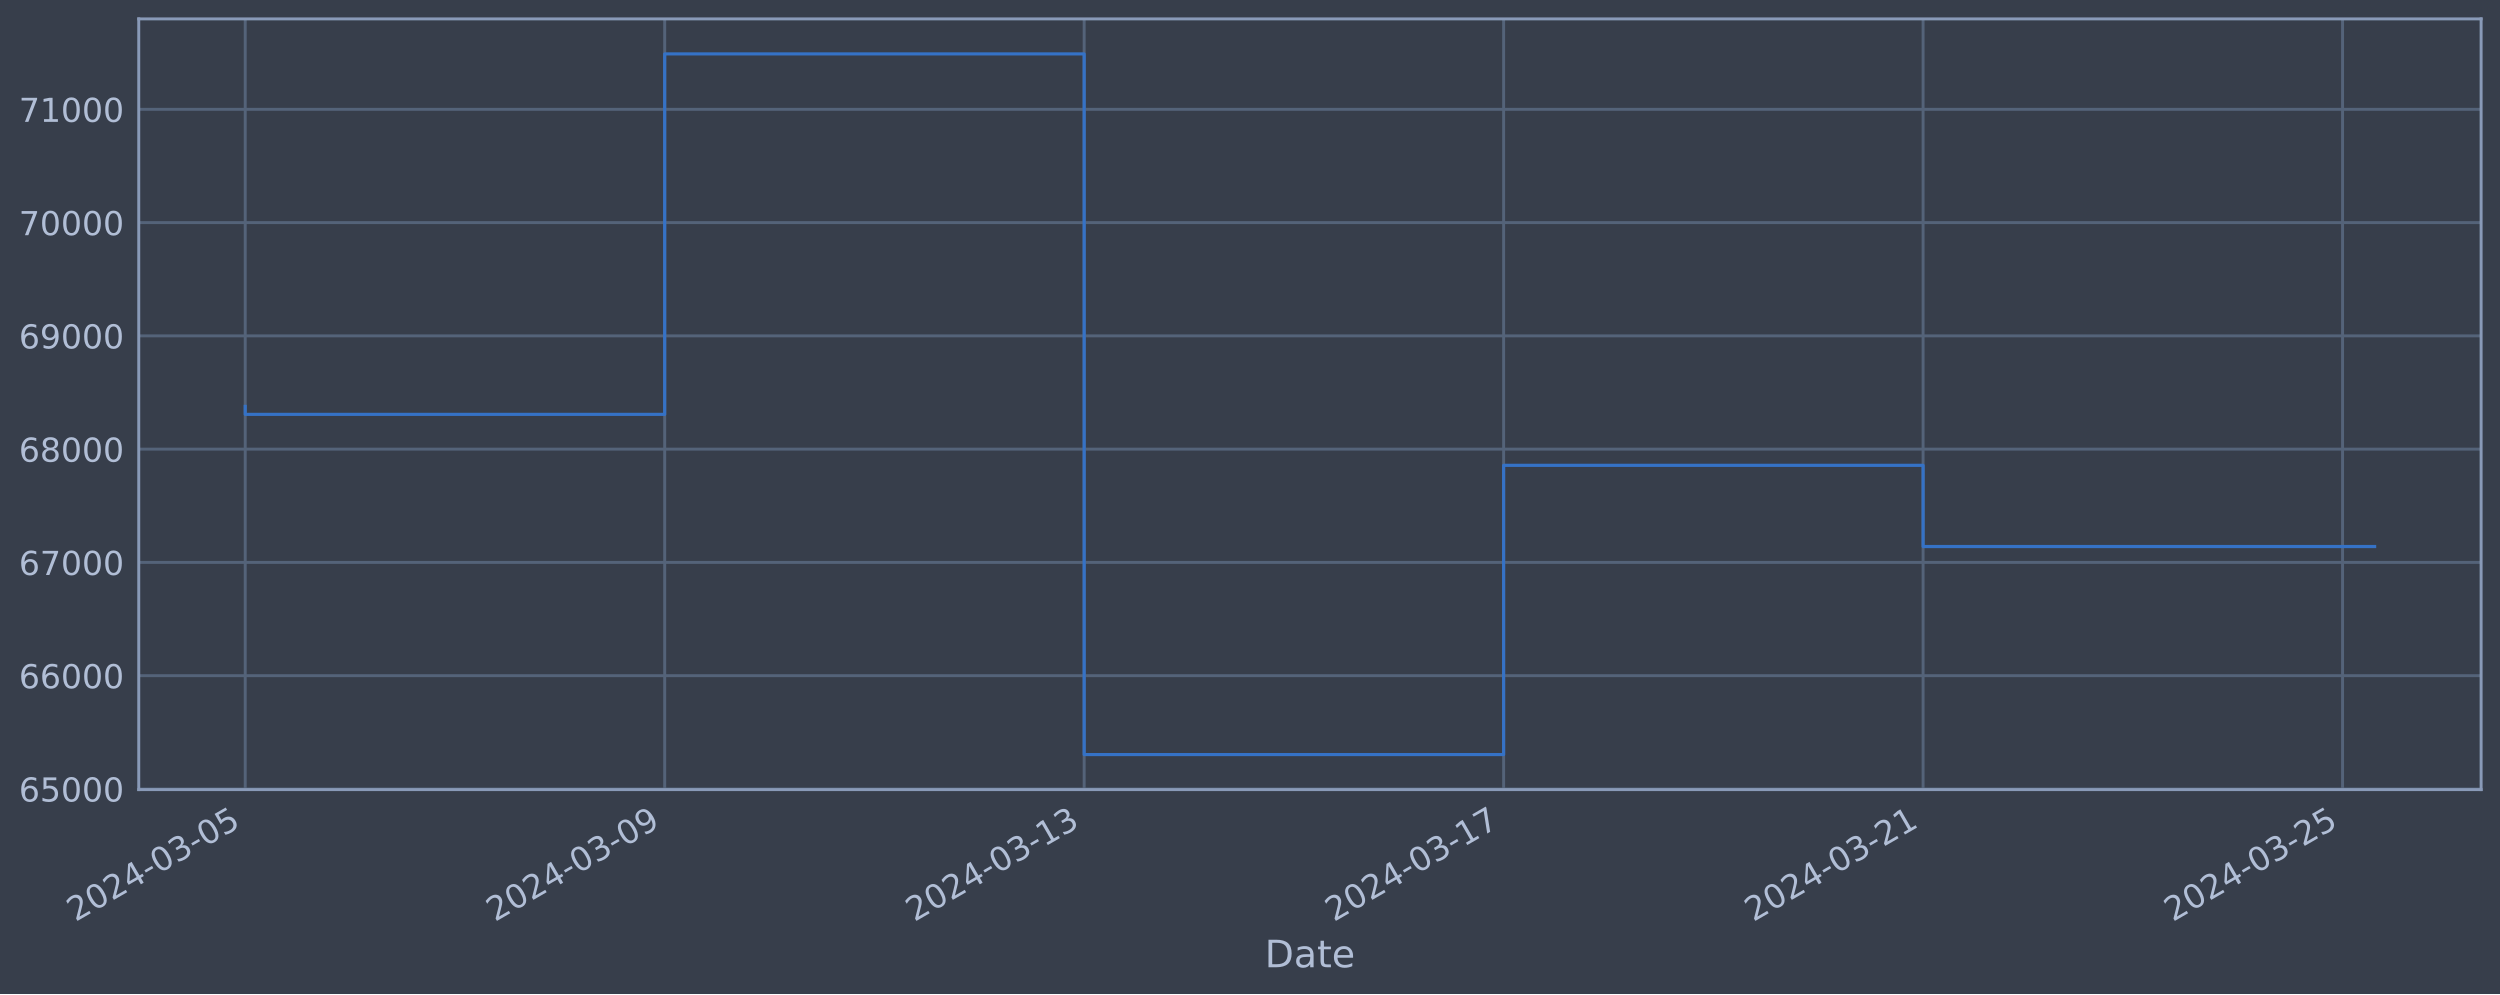
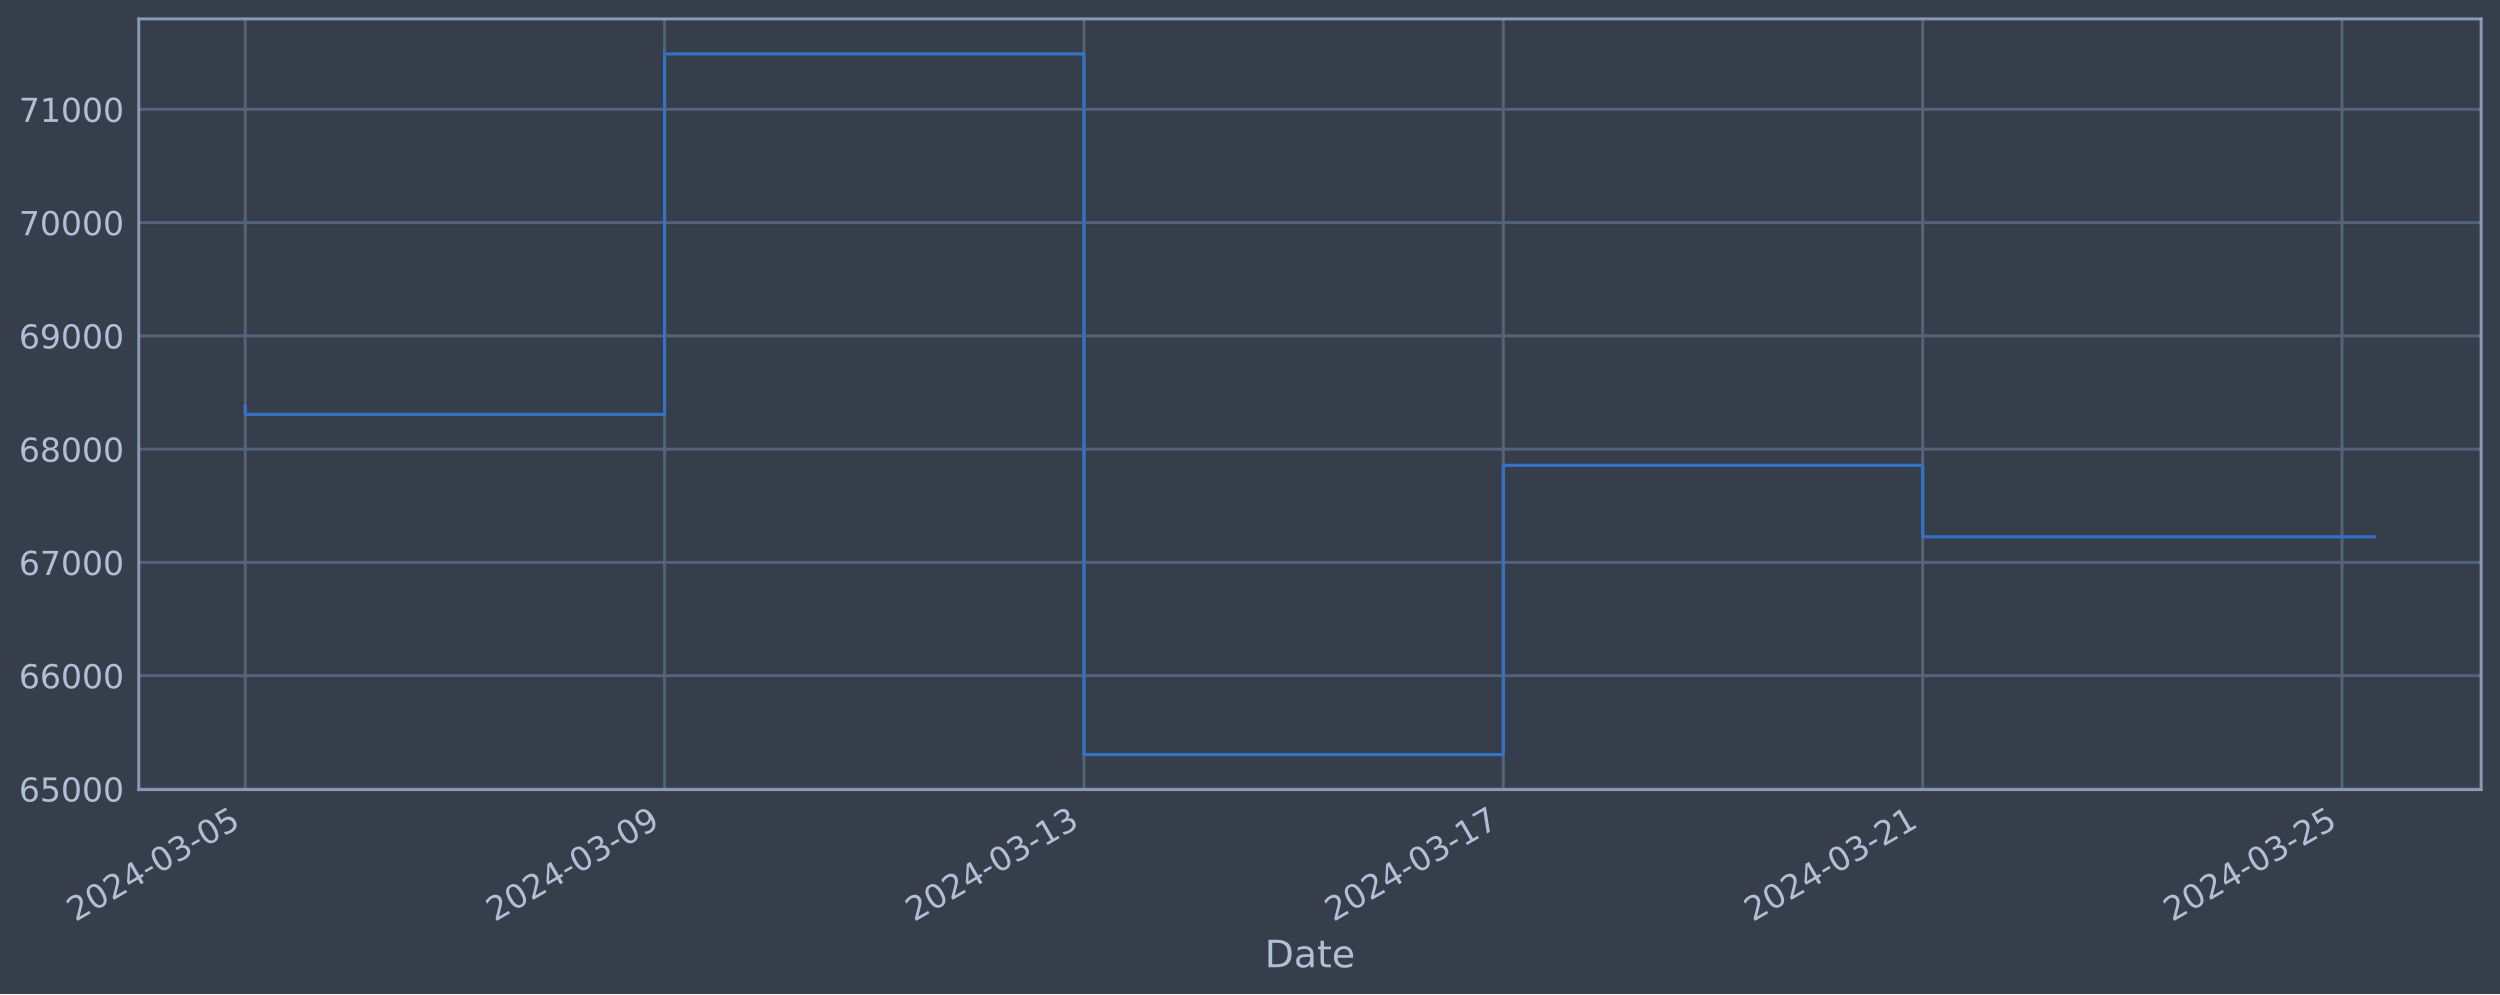
<svg xmlns="http://www.w3.org/2000/svg" xmlns:xlink="http://www.w3.org/1999/xlink" width="952.884pt" height="378.87pt" viewBox="0 0 952.884 378.87" version="1.1">
  <defs>
    <style type="text/css">*{stroke-linejoin: round; stroke-linecap: butt}</style>
  </defs>
  <g id="figure_1">
    <g id="patch_1">
      <path d="M 0 378.87  L 952.884 378.87  L 952.884 0  L 0 0  z " style="fill: #373e4b" />
    </g>
    <g id="axes_1">
      <g id="patch_2">
        <path d="M 52.884 300.96  L 945.684 300.96  L 945.684 7.2  L 52.884 7.2  z " style="fill: #373e4b" />
      </g>
      <g id="matplotlib.axis_1">
        <g id="xtick_1">
          <g id="line2d_1">
-             <path d="M 93.466 300.96  L 93.466 7.2  " clip-path="url(#p166f88287c)" style="fill: none; stroke: #546379; stroke-width: 1.12; stroke-linecap: square" />
+             <path d="M 93.466 300.96  L 93.466 7.2  " clip-path="url(#pec61c5206f)" style="fill: none; stroke: #546379; stroke-width: 1.12; stroke-linecap: square" />
          </g>
          <g id="line2d_2" />
          <g id="text_1">
            <g style="fill: #b1bed6" transform="translate(28.74006 351.4642) rotate(-30) scale(0.126 -0.126)">
              <defs>
                <path id="DejaVuSans-32" d="M 1228 531  L 3431 531  L 3431 0  L 469 0  L 469 531  Q 828 903 1448 1529  Q 2069 2156 2228 2338  Q 2531 2678 2651 2914  Q 2772 3150 2772 3378  Q 2772 3750 2511 3984  Q 2250 4219 1831 4219  Q 1534 4219 1204 4116  Q 875 4013 500 3803  L 500 4441  Q 881 4594 1212 4672  Q 1544 4750 1819 4750  Q 2544 4750 2975 4387  Q 3406 4025 3406 3419  Q 3406 3131 3298 2873  Q 3191 2616 2906 2266  Q 2828 2175 2409 1742  Q 1991 1309 1228 531  z " transform="scale(0.015625)" />
                <path id="DejaVuSans-30" d="M 2034 4250  Q 1547 4250 1301 3770  Q 1056 3291 1056 2328  Q 1056 1369 1301 889  Q 1547 409 2034 409  Q 2525 409 2770 889  Q 3016 1369 3016 2328  Q 3016 3291 2770 3770  Q 2525 4250 2034 4250  z M 2034 4750  Q 2819 4750 3233 4129  Q 3647 3509 3647 2328  Q 3647 1150 3233 529  Q 2819 -91 2034 -91  Q 1250 -91 836 529  Q 422 1150 422 2328  Q 422 3509 836 4129  Q 1250 4750 2034 4750  z " transform="scale(0.015625)" />
                <path id="DejaVuSans-34" d="M 2419 4116  L 825 1625  L 2419 1625  L 2419 4116  z M 2253 4666  L 3047 4666  L 3047 1625  L 3713 1625  L 3713 1100  L 3047 1100  L 3047 0  L 2419 0  L 2419 1100  L 313 1100  L 313 1709  L 2253 4666  z " transform="scale(0.015625)" />
                <path id="DejaVuSans-2d" d="M 313 2009  L 1997 2009  L 1997 1497  L 313 1497  L 313 2009  z " transform="scale(0.015625)" />
                <path id="DejaVuSans-33" d="M 2597 2516  Q 3050 2419 3304 2112  Q 3559 1806 3559 1356  Q 3559 666 3084 287  Q 2609 -91 1734 -91  Q 1441 -91 1130 -33  Q 819 25 488 141  L 488 750  Q 750 597 1062 519  Q 1375 441 1716 441  Q 2309 441 2620 675  Q 2931 909 2931 1356  Q 2931 1769 2642 2001  Q 2353 2234 1838 2234  L 1294 2234  L 1294 2753  L 1863 2753  Q 2328 2753 2575 2939  Q 2822 3125 2822 3475  Q 2822 3834 2567 4026  Q 2313 4219 1838 4219  Q 1578 4219 1281 4162  Q 984 4106 628 3988  L 628 4550  Q 988 4650 1302 4700  Q 1616 4750 1894 4750  Q 2613 4750 3031 4423  Q 3450 4097 3450 3541  Q 3450 3153 3228 2886  Q 3006 2619 2597 2516  z " transform="scale(0.015625)" />
                <path id="DejaVuSans-35" d="M 691 4666  L 3169 4666  L 3169 4134  L 1269 4134  L 1269 2991  Q 1406 3038 1543 3061  Q 1681 3084 1819 3084  Q 2600 3084 3056 2656  Q 3513 2228 3513 1497  Q 3513 744 3044 326  Q 2575 -91 1722 -91  Q 1428 -91 1123 -41  Q 819 9 494 109  L 494 744  Q 775 591 1075 516  Q 1375 441 1709 441  Q 2250 441 2565 725  Q 2881 1009 2881 1497  Q 2881 1984 2565 2268  Q 2250 2553 1709 2553  Q 1456 2553 1204 2497  Q 953 2441 691 2322  L 691 4666  z " transform="scale(0.015625)" />
              </defs>
              <use xlink:href="#DejaVuSans-32" />
              <use xlink:href="#DejaVuSans-30" x="63.623" />
              <use xlink:href="#DejaVuSans-32" x="127.246" />
              <use xlink:href="#DejaVuSans-34" x="190.869" />
              <use xlink:href="#DejaVuSans-2d" x="254.492" />
              <use xlink:href="#DejaVuSans-30" x="290.576" />
              <use xlink:href="#DejaVuSans-33" x="354.199" />
              <use xlink:href="#DejaVuSans-2d" x="417.822" />
              <use xlink:href="#DejaVuSans-30" x="453.906" />
              <use xlink:href="#DejaVuSans-35" x="517.529" />
            </g>
          </g>
        </g>
        <g id="xtick_2">
          <g id="line2d_3">
-             <path d="M 253.347 300.96  L 253.347 7.2  " clip-path="url(#p166f88287c)" style="fill: none; stroke: #546379; stroke-width: 1.12; stroke-linecap: square" />
+             <path d="M 253.306 300.96  L 253.306 7.2  " clip-path="url(#pec61c5206f)" style="fill: none; stroke: #546379; stroke-width: 1.12; stroke-linecap: square" />
          </g>
          <g id="line2d_4" />
          <g id="text_2">
-             <g style="fill: #b1bed6" transform="translate(188.6216 351.4642) rotate(-30) scale(0.126 -0.126)">
+             <g style="fill: #b1bed6" transform="translate(188.5807 351.4642) rotate(-30) scale(0.126 -0.126)">
              <defs>
                <path id="DejaVuSans-39" d="M 703 97  L 703 672  Q 941 559 1184 500  Q 1428 441 1663 441  Q 2288 441 2617 861  Q 2947 1281 2994 2138  Q 2813 1869 2534 1725  Q 2256 1581 1919 1581  Q 1219 1581 811 2004  Q 403 2428 403 3163  Q 403 3881 828 4315  Q 1253 4750 1959 4750  Q 2769 4750 3195 4129  Q 3622 3509 3622 2328  Q 3622 1225 3098 567  Q 2575 -91 1691 -91  Q 1453 -91 1209 -44  Q 966 3 703 97  z M 1959 2075  Q 2384 2075 2632 2365  Q 2881 2656 2881 3163  Q 2881 3666 2632 3958  Q 2384 4250 1959 4250  Q 1534 4250 1286 3958  Q 1038 3666 1038 3163  Q 1038 2656 1286 2365  Q 1534 2075 1959 2075  z " transform="scale(0.015625)" />
              </defs>
              <use xlink:href="#DejaVuSans-32" />
              <use xlink:href="#DejaVuSans-30" x="63.623" />
              <use xlink:href="#DejaVuSans-32" x="127.246" />
              <use xlink:href="#DejaVuSans-34" x="190.869" />
              <use xlink:href="#DejaVuSans-2d" x="254.492" />
              <use xlink:href="#DejaVuSans-30" x="290.576" />
              <use xlink:href="#DejaVuSans-33" x="354.199" />
              <use xlink:href="#DejaVuSans-2d" x="417.822" />
              <use xlink:href="#DejaVuSans-30" x="453.906" />
              <use xlink:href="#DejaVuSans-39" x="517.529" />
            </g>
          </g>
        </g>
        <g id="xtick_3">
          <g id="line2d_5">
-             <path d="M 413.229 300.96  L 413.229 7.2  " clip-path="url(#p166f88287c)" style="fill: none; stroke: #546379; stroke-width: 1.12; stroke-linecap: square" />
+             <path d="M 413.147 300.96  L 413.147 7.2  " clip-path="url(#pec61c5206f)" style="fill: none; stroke: #546379; stroke-width: 1.12; stroke-linecap: square" />
          </g>
          <g id="line2d_6" />
          <g id="text_3">
-             <g style="fill: #b1bed6" transform="translate(348.5032 351.4642) rotate(-30) scale(0.126 -0.126)">
+             <g style="fill: #b1bed6" transform="translate(348.4214 351.4642) rotate(-30) scale(0.126 -0.126)">
              <defs>
                <path id="DejaVuSans-31" d="M 794 531  L 1825 531  L 1825 4091  L 703 3866  L 703 4441  L 1819 4666  L 2450 4666  L 2450 531  L 3481 531  L 3481 0  L 794 0  L 794 531  z " transform="scale(0.015625)" />
              </defs>
              <use xlink:href="#DejaVuSans-32" />
              <use xlink:href="#DejaVuSans-30" x="63.623" />
              <use xlink:href="#DejaVuSans-32" x="127.246" />
              <use xlink:href="#DejaVuSans-34" x="190.869" />
              <use xlink:href="#DejaVuSans-2d" x="254.492" />
              <use xlink:href="#DejaVuSans-30" x="290.576" />
              <use xlink:href="#DejaVuSans-33" x="354.199" />
              <use xlink:href="#DejaVuSans-2d" x="417.822" />
              <use xlink:href="#DejaVuSans-31" x="453.906" />
              <use xlink:href="#DejaVuSans-33" x="517.529" />
            </g>
          </g>
        </g>
        <g id="xtick_4">
          <g id="line2d_7">
-             <path d="M 573.11 300.96  L 573.11 7.2  " clip-path="url(#p166f88287c)" style="fill: none; stroke: #546379; stroke-width: 1.12; stroke-linecap: square" />
+             <path d="M 572.988 300.96  L 572.988 7.2  " clip-path="url(#pec61c5206f)" style="fill: none; stroke: #546379; stroke-width: 1.12; stroke-linecap: square" />
          </g>
          <g id="line2d_8" />
          <g id="text_4">
-             <g style="fill: #b1bed6" transform="translate(508.3848 351.4642) rotate(-30) scale(0.126 -0.126)">
+             <g style="fill: #b1bed6" transform="translate(508.2621 351.4642) rotate(-30) scale(0.126 -0.126)">
              <defs>
                <path id="DejaVuSans-37" d="M 525 4666  L 3525 4666  L 3525 4397  L 1831 0  L 1172 0  L 2766 4134  L 525 4134  L 525 4666  z " transform="scale(0.015625)" />
              </defs>
              <use xlink:href="#DejaVuSans-32" />
              <use xlink:href="#DejaVuSans-30" x="63.623" />
              <use xlink:href="#DejaVuSans-32" x="127.246" />
              <use xlink:href="#DejaVuSans-34" x="190.869" />
              <use xlink:href="#DejaVuSans-2d" x="254.492" />
              <use xlink:href="#DejaVuSans-30" x="290.576" />
              <use xlink:href="#DejaVuSans-33" x="354.199" />
              <use xlink:href="#DejaVuSans-2d" x="417.822" />
              <use xlink:href="#DejaVuSans-31" x="453.906" />
              <use xlink:href="#DejaVuSans-37" x="517.529" />
            </g>
          </g>
        </g>
        <g id="xtick_5">
          <g id="line2d_9">
-             <path d="M 732.992 300.96  L 732.992 7.2  " clip-path="url(#p166f88287c)" style="fill: none; stroke: #546379; stroke-width: 1.12; stroke-linecap: square" />
+             <path d="M 732.828 300.96  L 732.828 7.2  " clip-path="url(#pec61c5206f)" style="fill: none; stroke: #546379; stroke-width: 1.12; stroke-linecap: square" />
          </g>
          <g id="line2d_10" />
          <g id="text_5">
-             <g style="fill: #b1bed6" transform="translate(668.2664 351.4642) rotate(-30) scale(0.126 -0.126)">
+             <g style="fill: #b1bed6" transform="translate(668.1028 351.4642) rotate(-30) scale(0.126 -0.126)">
              <use xlink:href="#DejaVuSans-32" />
              <use xlink:href="#DejaVuSans-30" x="63.623" />
              <use xlink:href="#DejaVuSans-32" x="127.246" />
              <use xlink:href="#DejaVuSans-34" x="190.869" />
              <use xlink:href="#DejaVuSans-2d" x="254.492" />
              <use xlink:href="#DejaVuSans-30" x="290.576" />
              <use xlink:href="#DejaVuSans-33" x="354.199" />
              <use xlink:href="#DejaVuSans-2d" x="417.822" />
              <use xlink:href="#DejaVuSans-32" x="453.906" />
              <use xlink:href="#DejaVuSans-31" x="517.529" />
            </g>
          </g>
        </g>
        <g id="xtick_6">
          <g id="line2d_11">
-             <path d="M 892.873 300.96  L 892.873 7.2  " clip-path="url(#p166f88287c)" style="fill: none; stroke: #546379; stroke-width: 1.12; stroke-linecap: square" />
+             <path d="M 892.669 300.96  L 892.669 7.2  " clip-path="url(#pec61c5206f)" style="fill: none; stroke: #546379; stroke-width: 1.12; stroke-linecap: square" />
          </g>
          <g id="line2d_12" />
          <g id="text_6">
-             <g style="fill: #b1bed6" transform="translate(828.148 351.4642) rotate(-30) scale(0.126 -0.126)">
+             <g style="fill: #b1bed6" transform="translate(827.9434 351.4642) rotate(-30) scale(0.126 -0.126)">
              <use xlink:href="#DejaVuSans-32" />
              <use xlink:href="#DejaVuSans-30" x="63.623" />
              <use xlink:href="#DejaVuSans-32" x="127.246" />
              <use xlink:href="#DejaVuSans-34" x="190.869" />
              <use xlink:href="#DejaVuSans-2d" x="254.492" />
              <use xlink:href="#DejaVuSans-30" x="290.576" />
              <use xlink:href="#DejaVuSans-33" x="354.199" />
              <use xlink:href="#DejaVuSans-2d" x="417.822" />
              <use xlink:href="#DejaVuSans-32" x="453.906" />
              <use xlink:href="#DejaVuSans-35" x="517.529" />
            </g>
          </g>
        </g>
        <g id="text_7">
          <g style="fill: #b1bed6" transform="translate(482.0746 368.6753) scale(0.144 -0.144)">
            <defs>
              <path id="DejaVuSans-44" d="M 1259 4147  L 1259 519  L 2022 519  Q 2988 519 3436 956  Q 3884 1394 3884 2338  Q 3884 3275 3436 3711  Q 2988 4147 2022 4147  L 1259 4147  z M 628 4666  L 1925 4666  Q 3281 4666 3915 4102  Q 4550 3538 4550 2338  Q 4550 1131 3912 565  Q 3275 0 1925 0  L 628 0  L 628 4666  z " transform="scale(0.015625)" />
              <path id="DejaVuSans-61" d="M 2194 1759  Q 1497 1759 1228 1600  Q 959 1441 959 1056  Q 959 750 1161 570  Q 1363 391 1709 391  Q 2188 391 2477 730  Q 2766 1069 2766 1631  L 2766 1759  L 2194 1759  z M 3341 1997  L 3341 0  L 2766 0  L 2766 531  Q 2569 213 2275 61  Q 1981 -91 1556 -91  Q 1019 -91 701 211  Q 384 513 384 1019  Q 384 1609 779 1909  Q 1175 2209 1959 2209  L 2766 2209  L 2766 2266  Q 2766 2663 2505 2880  Q 2244 3097 1772 3097  Q 1472 3097 1187 3025  Q 903 2953 641 2809  L 641 3341  Q 956 3463 1253 3523  Q 1550 3584 1831 3584  Q 2591 3584 2966 3190  Q 3341 2797 3341 1997  z " transform="scale(0.015625)" />
              <path id="DejaVuSans-74" d="M 1172 4494  L 1172 3500  L 2356 3500  L 2356 3053  L 1172 3053  L 1172 1153  Q 1172 725 1289 603  Q 1406 481 1766 481  L 2356 481  L 2356 0  L 1766 0  Q 1100 0 847 248  Q 594 497 594 1153  L 594 3053  L 172 3053  L 172 3500  L 594 3500  L 594 4494  L 1172 4494  z " transform="scale(0.015625)" />
              <path id="DejaVuSans-65" d="M 3597 1894  L 3597 1613  L 953 1613  Q 991 1019 1311 708  Q 1631 397 2203 397  Q 2534 397 2845 478  Q 3156 559 3463 722  L 3463 178  Q 3153 47 2828 -22  Q 2503 -91 2169 -91  Q 1331 -91 842 396  Q 353 884 353 1716  Q 353 2575 817 3079  Q 1281 3584 2069 3584  Q 2775 3584 3186 3129  Q 3597 2675 3597 1894  z M 3022 2063  Q 3016 2534 2758 2815  Q 2500 3097 2075 3097  Q 1594 3097 1305 2825  Q 1016 2553 972 2059  L 3022 2063  z " transform="scale(0.015625)" />
            </defs>
            <use xlink:href="#DejaVuSans-44" />
            <use xlink:href="#DejaVuSans-61" x="77.002" />
            <use xlink:href="#DejaVuSans-74" x="138.281" />
            <use xlink:href="#DejaVuSans-65" x="177.49" />
          </g>
        </g>
      </g>
      <g id="matplotlib.axis_2">
        <g id="ytick_1">
          <g id="line2d_13">
-             <path d="M 52.884 300.718  L 945.684 300.718  " clip-path="url(#p166f88287c)" style="fill: none; stroke: #546379; stroke-width: 1.12; stroke-linecap: square" />
+             <path d="M 52.884 300.718  L 945.684 300.718  " clip-path="url(#pec61c5206f)" style="fill: none; stroke: #546379; stroke-width: 1.12; stroke-linecap: square" />
          </g>
          <g id="line2d_14" />
          <g id="text_8">
            <g style="fill: #b1bed6" transform="translate(7.2 305.5049) scale(0.126 -0.126)">
              <defs>
                <path id="DejaVuSans-36" d="M 2113 2584  Q 1688 2584 1439 2293  Q 1191 2003 1191 1497  Q 1191 994 1439 701  Q 1688 409 2113 409  Q 2538 409 2786 701  Q 3034 994 3034 1497  Q 3034 2003 2786 2293  Q 2538 2584 2113 2584  z M 3366 4563  L 3366 3988  Q 3128 4100 2886 4159  Q 2644 4219 2406 4219  Q 1781 4219 1451 3797  Q 1122 3375 1075 2522  Q 1259 2794 1537 2939  Q 1816 3084 2150 3084  Q 2853 3084 3261 2657  Q 3669 2231 3669 1497  Q 3669 778 3244 343  Q 2819 -91 2113 -91  Q 1303 -91 875 529  Q 447 1150 447 2328  Q 447 3434 972 4092  Q 1497 4750 2381 4750  Q 2619 4750 2861 4703  Q 3103 4656 3366 4563  z " transform="scale(0.015625)" />
              </defs>
              <use xlink:href="#DejaVuSans-36" />
              <use xlink:href="#DejaVuSans-35" x="63.623" />
              <use xlink:href="#DejaVuSans-30" x="127.246" />
              <use xlink:href="#DejaVuSans-30" x="190.869" />
              <use xlink:href="#DejaVuSans-30" x="254.492" />
            </g>
          </g>
        </g>
        <g id="ytick_2">
          <g id="line2d_15">
-             <path d="M 52.884 257.544  L 945.684 257.544  " clip-path="url(#p166f88287c)" style="fill: none; stroke: #546379; stroke-width: 1.12; stroke-linecap: square" />
+             <path d="M 52.884 257.544  L 945.684 257.544  " clip-path="url(#pec61c5206f)" style="fill: none; stroke: #546379; stroke-width: 1.12; stroke-linecap: square" />
          </g>
          <g id="line2d_16" />
          <g id="text_9">
            <g style="fill: #b1bed6" transform="translate(7.2 262.331) scale(0.126 -0.126)">
              <use xlink:href="#DejaVuSans-36" />
              <use xlink:href="#DejaVuSans-36" x="63.623" />
              <use xlink:href="#DejaVuSans-30" x="127.246" />
              <use xlink:href="#DejaVuSans-30" x="190.869" />
              <use xlink:href="#DejaVuSans-30" x="254.492" />
            </g>
          </g>
        </g>
        <g id="ytick_3">
          <g id="line2d_17">
-             <path d="M 52.884 214.37  L 945.684 214.37  " clip-path="url(#p166f88287c)" style="fill: none; stroke: #546379; stroke-width: 1.12; stroke-linecap: square" />
+             <path d="M 52.884 214.37  L 945.684 214.37  " clip-path="url(#pec61c5206f)" style="fill: none; stroke: #546379; stroke-width: 1.12; stroke-linecap: square" />
          </g>
          <g id="line2d_18" />
          <g id="text_10">
            <g style="fill: #b1bed6" transform="translate(7.2 219.157) scale(0.126 -0.126)">
              <use xlink:href="#DejaVuSans-36" />
              <use xlink:href="#DejaVuSans-37" x="63.623" />
              <use xlink:href="#DejaVuSans-30" x="127.246" />
              <use xlink:href="#DejaVuSans-30" x="190.869" />
              <use xlink:href="#DejaVuSans-30" x="254.492" />
            </g>
          </g>
        </g>
        <g id="ytick_4">
          <g id="line2d_19">
-             <path d="M 52.884 171.196  L 945.684 171.196  " clip-path="url(#p166f88287c)" style="fill: none; stroke: #546379; stroke-width: 1.12; stroke-linecap: square" />
+             <path d="M 52.884 171.196  L 945.684 171.196  " clip-path="url(#pec61c5206f)" style="fill: none; stroke: #546379; stroke-width: 1.12; stroke-linecap: square" />
          </g>
          <g id="line2d_20" />
          <g id="text_11">
            <g style="fill: #b1bed6" transform="translate(7.2 175.9831) scale(0.126 -0.126)">
              <defs>
                <path id="DejaVuSans-38" d="M 2034 2216  Q 1584 2216 1326 1975  Q 1069 1734 1069 1313  Q 1069 891 1326 650  Q 1584 409 2034 409  Q 2484 409 2743 651  Q 3003 894 3003 1313  Q 3003 1734 2745 1975  Q 2488 2216 2034 2216  z M 1403 2484  Q 997 2584 770 2862  Q 544 3141 544 3541  Q 544 4100 942 4425  Q 1341 4750 2034 4750  Q 2731 4750 3128 4425  Q 3525 4100 3525 3541  Q 3525 3141 3298 2862  Q 3072 2584 2669 2484  Q 3125 2378 3379 2068  Q 3634 1759 3634 1313  Q 3634 634 3220 271  Q 2806 -91 2034 -91  Q 1263 -91 848 271  Q 434 634 434 1313  Q 434 1759 690 2068  Q 947 2378 1403 2484  z M 1172 3481  Q 1172 3119 1398 2916  Q 1625 2713 2034 2713  Q 2441 2713 2670 2916  Q 2900 3119 2900 3481  Q 2900 3844 2670 4047  Q 2441 4250 2034 4250  Q 1625 4250 1398 4047  Q 1172 3844 1172 3481  z " transform="scale(0.015625)" />
              </defs>
              <use xlink:href="#DejaVuSans-36" />
              <use xlink:href="#DejaVuSans-38" x="63.623" />
              <use xlink:href="#DejaVuSans-30" x="127.246" />
              <use xlink:href="#DejaVuSans-30" x="190.869" />
              <use xlink:href="#DejaVuSans-30" x="254.492" />
            </g>
          </g>
        </g>
        <g id="ytick_5">
          <g id="line2d_21">
-             <path d="M 52.884 128.022  L 945.684 128.022  " clip-path="url(#p166f88287c)" style="fill: none; stroke: #546379; stroke-width: 1.12; stroke-linecap: square" />
+             <path d="M 52.884 128.022  L 945.684 128.022  " clip-path="url(#pec61c5206f)" style="fill: none; stroke: #546379; stroke-width: 1.12; stroke-linecap: square" />
          </g>
          <g id="line2d_22" />
          <g id="text_12">
            <g style="fill: #b1bed6" transform="translate(7.2 132.8092) scale(0.126 -0.126)">
              <use xlink:href="#DejaVuSans-36" />
              <use xlink:href="#DejaVuSans-39" x="63.623" />
              <use xlink:href="#DejaVuSans-30" x="127.246" />
              <use xlink:href="#DejaVuSans-30" x="190.869" />
              <use xlink:href="#DejaVuSans-30" x="254.492" />
            </g>
          </g>
        </g>
        <g id="ytick_6">
          <g id="line2d_23">
-             <path d="M 52.884 84.848  L 945.684 84.848  " clip-path="url(#p166f88287c)" style="fill: none; stroke: #546379; stroke-width: 1.12; stroke-linecap: square" />
+             <path d="M 52.884 84.848  L 945.684 84.848  " clip-path="url(#pec61c5206f)" style="fill: none; stroke: #546379; stroke-width: 1.12; stroke-linecap: square" />
          </g>
          <g id="line2d_24" />
          <g id="text_13">
            <g style="fill: #b1bed6" transform="translate(7.2 89.63523) scale(0.126 -0.126)">
              <use xlink:href="#DejaVuSans-37" />
              <use xlink:href="#DejaVuSans-30" x="63.623" />
              <use xlink:href="#DejaVuSans-30" x="127.246" />
              <use xlink:href="#DejaVuSans-30" x="190.869" />
              <use xlink:href="#DejaVuSans-30" x="254.492" />
            </g>
          </g>
        </g>
        <g id="ytick_7">
          <g id="line2d_25">
-             <path d="M 52.884 41.674  L 945.684 41.674  " clip-path="url(#p166f88287c)" style="fill: none; stroke: #546379; stroke-width: 1.12; stroke-linecap: square" />
+             <path d="M 52.884 41.674  L 945.684 41.674  " clip-path="url(#pec61c5206f)" style="fill: none; stroke: #546379; stroke-width: 1.12; stroke-linecap: square" />
          </g>
          <g id="line2d_26" />
          <g id="text_14">
            <g style="fill: #b1bed6" transform="translate(7.2 46.4613) scale(0.126 -0.126)">
              <use xlink:href="#DejaVuSans-37" />
              <use xlink:href="#DejaVuSans-31" x="63.623" />
              <use xlink:href="#DejaVuSans-30" x="127.246" />
              <use xlink:href="#DejaVuSans-30" x="190.869" />
              <use xlink:href="#DejaVuSans-30" x="254.492" />
            </g>
          </g>
        </g>
      </g>
      <g id="line2d_27">
-         <path d="M 93.466 154.891  L 93.466 157.946  L 253.347 157.946  L 253.347 20.553  L 413.229 20.553  L 413.229 287.607  L 573.11 287.607  L 573.11 177.362  L 732.992 177.362  L 732.992 208.311  L 905.102 208.311  " clip-path="url(#p166f88287c)" style="fill: none; stroke: #3572c6; stroke-width: 1.2; stroke-linecap: square" />
+         <path d="M 93.466 154.891  L 93.466 157.946  L 253.306 157.946  L 253.306 20.553  L 413.147 20.553  L 413.147 287.607  L 572.988 287.607  L 572.988 177.362  L 732.828 177.362  L 732.828 204.621  L 905.102 204.621  " clip-path="url(#pec61c5206f)" style="fill: none; stroke: #3572c6; stroke-width: 1.2; stroke-linecap: square" />
      </g>
      <g id="patch_3">
        <path d="M 52.884 300.96  L 52.884 7.2  " style="fill: none; stroke: #899ab8; stroke-width: 1.12; stroke-linejoin: miter; stroke-linecap: square" />
      </g>
      <g id="patch_4">
        <path d="M 945.684 300.96  L 945.684 7.2  " style="fill: none; stroke: #899ab8; stroke-width: 1.12; stroke-linejoin: miter; stroke-linecap: square" />
      </g>
      <g id="patch_5">
        <path d="M 52.884 300.96  L 945.684 300.96  " style="fill: none; stroke: #899ab8; stroke-width: 1.12; stroke-linejoin: miter; stroke-linecap: square" />
      </g>
      <g id="patch_6">
        <path d="M 52.884 7.2  L 945.684 7.2  " style="fill: none; stroke: #899ab8; stroke-width: 1.12; stroke-linejoin: miter; stroke-linecap: square" />
      </g>
    </g>
  </g>
  <defs>
-     <clipPath id="p166f88287c">
+     <clipPath id="pec61c5206f">
      <rect x="52.884" y="7.2" width="892.8" height="293.76" />
    </clipPath>
  </defs>
</svg>
